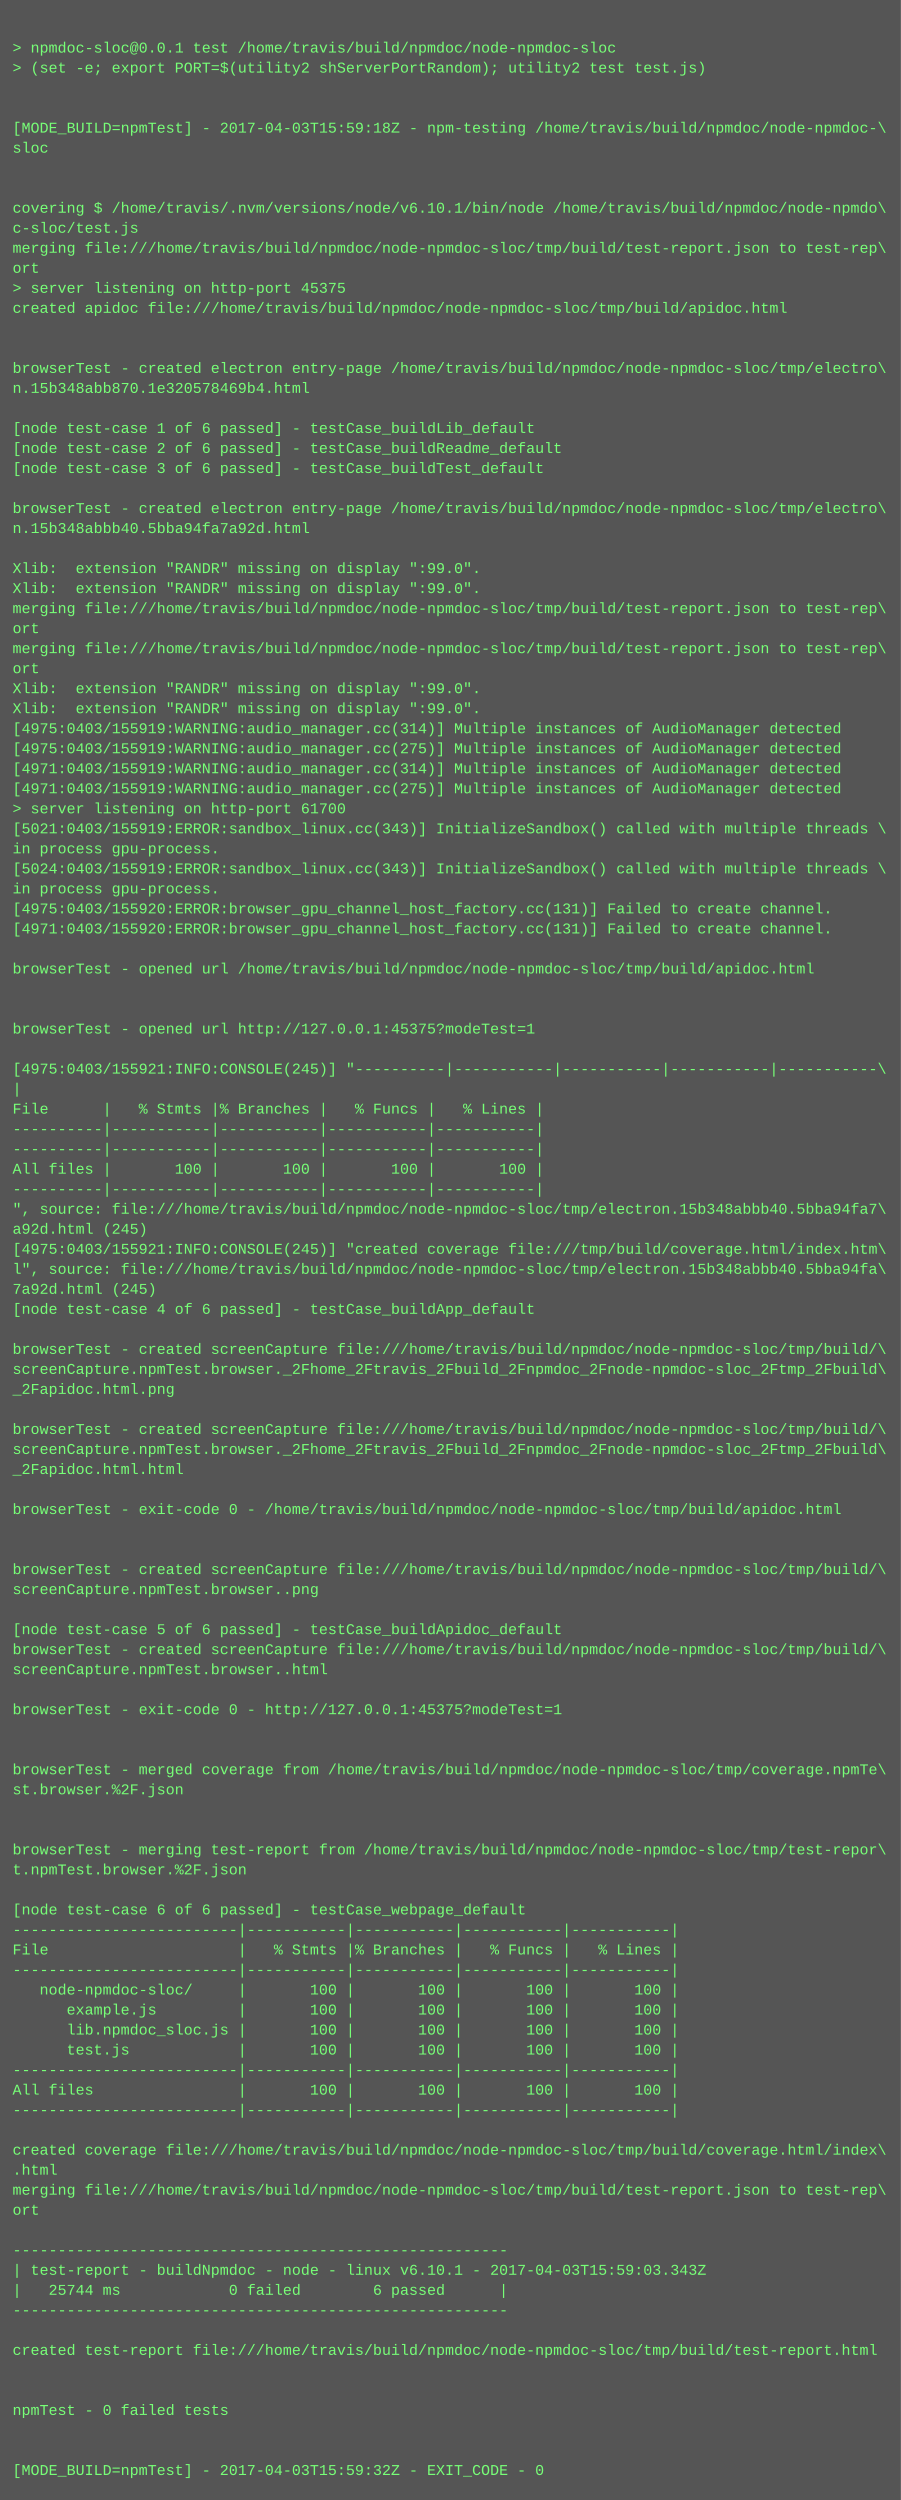
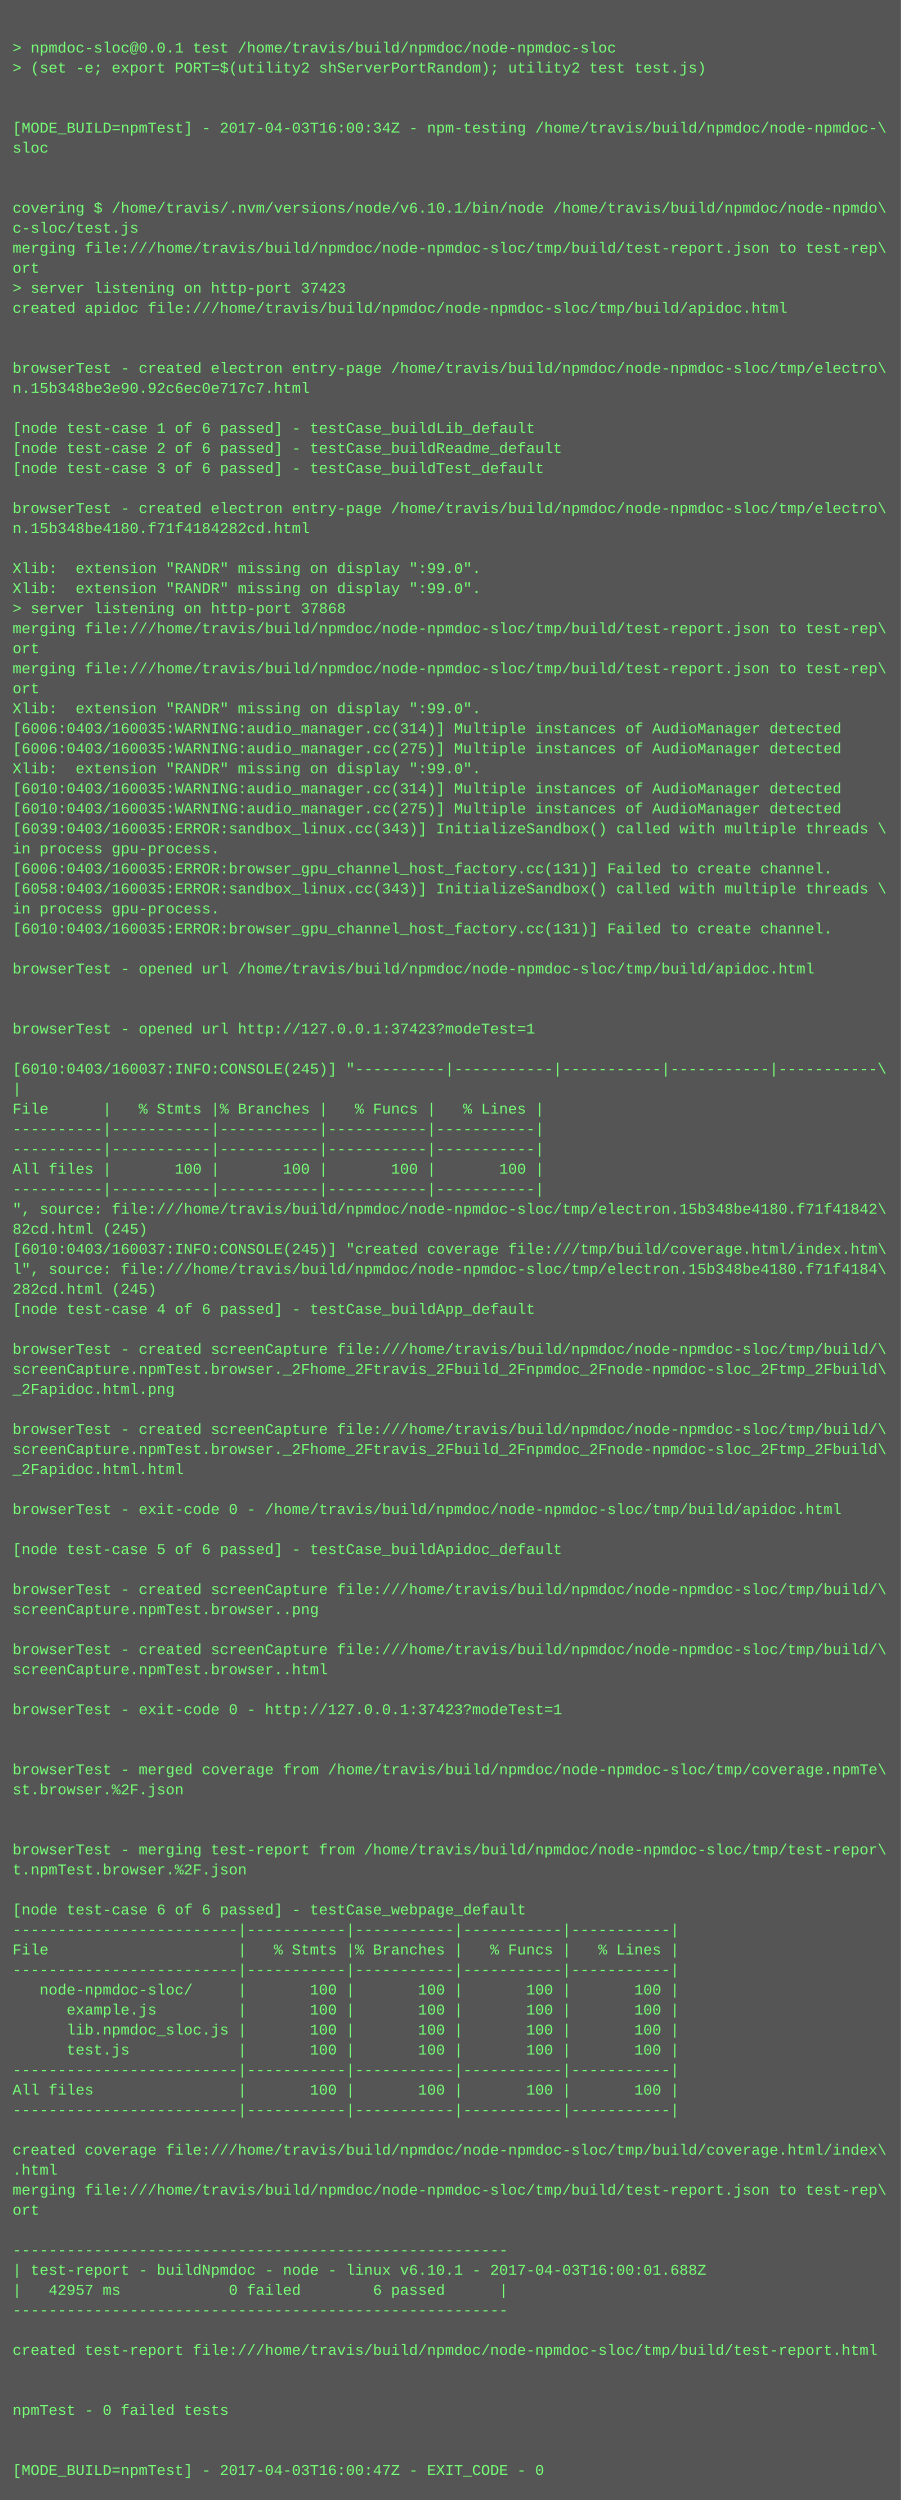
<svg xmlns="http://www.w3.org/2000/svg" height="1998" width="720">
  <rect height="1998" fill="#555" width="720" />
  <text fill="#7f7" font-family="Courier New" font-size="12" xml:space="preserve">
    <tspan x="10" y="26" />
    <tspan x="10" y="42">&gt; npmdoc-sloc@0.0.1 test /home/travis/build/npmdoc/node-npmdoc-sloc</tspan>
    <tspan x="10" y="58">&gt; (set -e; export PORT=$(utility2 shServerPortRandom); utility2 test test.js)</tspan>
    <tspan x="10" y="74" />
    <tspan x="10" y="90" />
-     <tspan x="10" y="106">[MODE_BUILD=npmTest] - 2017-04-03T15:59:18Z - npm-testing /home/travis/build/npmdoc/node-npmdoc-\</tspan>
+     <tspan x="10" y="106">[MODE_BUILD=npmTest] - 2017-04-03T16:00:34Z - npm-testing /home/travis/build/npmdoc/node-npmdoc-\</tspan>
    <tspan x="10" y="122">sloc</tspan>
    <tspan x="10" y="138" />
    <tspan x="10" y="154" />
    <tspan x="10" y="170">covering $ /home/travis/.nvm/versions/node/v6.10.1/bin/node /home/travis/build/npmdoc/node-npmdo\</tspan>
    <tspan x="10" y="186">c-sloc/test.js</tspan>
    <tspan x="10" y="202">merging file:///home/travis/build/npmdoc/node-npmdoc-sloc/tmp/build/test-report.json to test-rep\</tspan>
    <tspan x="10" y="218">ort</tspan>
-     <tspan x="10" y="234">&gt; server listening on http-port 45375</tspan>
+     <tspan x="10" y="234">&gt; server listening on http-port 37423</tspan>
    <tspan x="10" y="250">created apidoc file:///home/travis/build/npmdoc/node-npmdoc-sloc/tmp/build/apidoc.html</tspan>
    <tspan x="10" y="266" />
    <tspan x="10" y="282" />
    <tspan x="10" y="298">browserTest - created electron entry-page /home/travis/build/npmdoc/node-npmdoc-sloc/tmp/electro\</tspan>
-     <tspan x="10" y="314">n.15b348abb870.1e320578469b4.html</tspan>
+     <tspan x="10" y="314">n.15b348be3e90.92c6ec0e717c7.html</tspan>
    <tspan x="10" y="330" />
    <tspan x="10" y="346">[node test-case 1 of 6 passed] - testCase_buildLib_default</tspan>
    <tspan x="10" y="362">[node test-case 2 of 6 passed] - testCase_buildReadme_default</tspan>
    <tspan x="10" y="378">[node test-case 3 of 6 passed] - testCase_buildTest_default</tspan>
    <tspan x="10" y="394" />
    <tspan x="10" y="410">browserTest - created electron entry-page /home/travis/build/npmdoc/node-npmdoc-sloc/tmp/electro\</tspan>
-     <tspan x="10" y="426">n.15b348abbb40.5bba94fa7a92d.html</tspan>
+     <tspan x="10" y="426">n.15b348be4180.f71f4184282cd.html</tspan>
    <tspan x="10" y="442" />
    <tspan x="10" y="458">Xlib:  extension "RANDR" missing on display ":99.0".</tspan>
    <tspan x="10" y="474">Xlib:  extension "RANDR" missing on display ":99.0".</tspan>
-     <tspan x="10" y="490">merging file:///home/travis/build/npmdoc/node-npmdoc-sloc/tmp/build/test-report.json to test-rep\</tspan>
-     <tspan x="10" y="506">ort</tspan>
-     <tspan x="10" y="522">merging file:///home/travis/build/npmdoc/node-npmdoc-sloc/tmp/build/test-report.json to test-rep\</tspan>
-     <tspan x="10" y="538">ort</tspan>
-     <tspan x="10" y="554">Xlib:  extension "RANDR" missing on display ":99.0".</tspan>
+     <tspan x="10" y="490">&gt; server listening on http-port 37868</tspan>
+     <tspan x="10" y="506">merging file:///home/travis/build/npmdoc/node-npmdoc-sloc/tmp/build/test-report.json to test-rep\</tspan>
+     <tspan x="10" y="522">ort</tspan>
+     <tspan x="10" y="538">merging file:///home/travis/build/npmdoc/node-npmdoc-sloc/tmp/build/test-report.json to test-rep\</tspan>
+     <tspan x="10" y="554">ort</tspan>
    <tspan x="10" y="570">Xlib:  extension "RANDR" missing on display ":99.0".</tspan>
-     <tspan x="10" y="586">[4975:0403/155919:WARNING:audio_manager.cc(314)] Multiple instances of AudioManager detected</tspan>
-     <tspan x="10" y="602">[4975:0403/155919:WARNING:audio_manager.cc(275)] Multiple instances of AudioManager detected</tspan>
-     <tspan x="10" y="618">[4971:0403/155919:WARNING:audio_manager.cc(314)] Multiple instances of AudioManager detected</tspan>
-     <tspan x="10" y="634">[4971:0403/155919:WARNING:audio_manager.cc(275)] Multiple instances of AudioManager detected</tspan>
-     <tspan x="10" y="650">&gt; server listening on http-port 61700</tspan>
-     <tspan x="10" y="666">[5021:0403/155919:ERROR:sandbox_linux.cc(343)] InitializeSandbox() called with multiple threads \</tspan>
+     <tspan x="10" y="586">[6006:0403/160035:WARNING:audio_manager.cc(314)] Multiple instances of AudioManager detected</tspan>
+     <tspan x="10" y="602">[6006:0403/160035:WARNING:audio_manager.cc(275)] Multiple instances of AudioManager detected</tspan>
+     <tspan x="10" y="618">Xlib:  extension "RANDR" missing on display ":99.0".</tspan>
+     <tspan x="10" y="634">[6010:0403/160035:WARNING:audio_manager.cc(314)] Multiple instances of AudioManager detected</tspan>
+     <tspan x="10" y="650">[6010:0403/160035:WARNING:audio_manager.cc(275)] Multiple instances of AudioManager detected</tspan>
+     <tspan x="10" y="666">[6039:0403/160035:ERROR:sandbox_linux.cc(343)] InitializeSandbox() called with multiple threads \</tspan>
    <tspan x="10" y="682">in process gpu-process. </tspan>
-     <tspan x="10" y="698">[5024:0403/155919:ERROR:sandbox_linux.cc(343)] InitializeSandbox() called with multiple threads \</tspan>
-     <tspan x="10" y="714">in process gpu-process. </tspan>
-     <tspan x="10" y="730">[4975:0403/155920:ERROR:browser_gpu_channel_host_factory.cc(131)] Failed to create channel.</tspan>
-     <tspan x="10" y="746">[4971:0403/155920:ERROR:browser_gpu_channel_host_factory.cc(131)] Failed to create channel.</tspan>
+     <tspan x="10" y="698">[6006:0403/160035:ERROR:browser_gpu_channel_host_factory.cc(131)] Failed to create channel.</tspan>
+     <tspan x="10" y="714">[6058:0403/160035:ERROR:sandbox_linux.cc(343)] InitializeSandbox() called with multiple threads \</tspan>
+     <tspan x="10" y="730">in process gpu-process. </tspan>
+     <tspan x="10" y="746">[6010:0403/160035:ERROR:browser_gpu_channel_host_factory.cc(131)] Failed to create channel.</tspan>
    <tspan x="10" y="762" />
    <tspan x="10" y="778">browserTest - opened url /home/travis/build/npmdoc/node-npmdoc-sloc/tmp/build/apidoc.html</tspan>
    <tspan x="10" y="794" />
    <tspan x="10" y="810" />
-     <tspan x="10" y="826">browserTest - opened url http://127.0.0.1:45375?modeTest=1</tspan>
+     <tspan x="10" y="826">browserTest - opened url http://127.0.0.1:37423?modeTest=1</tspan>
    <tspan x="10" y="842" />
-     <tspan x="10" y="858">[4975:0403/155921:INFO:CONSOLE(245)] "----------|-----------|-----------|-----------|-----------\</tspan>
+     <tspan x="10" y="858">[6010:0403/160037:INFO:CONSOLE(245)] "----------|-----------|-----------|-----------|-----------\</tspan>
    <tspan x="10" y="874">|</tspan>
    <tspan x="10" y="890">File      |   % Stmts |% Branches |   % Funcs |   % Lines |</tspan>
    <tspan x="10" y="906">----------|-----------|-----------|-----------|-----------|</tspan>
    <tspan x="10" y="922">----------|-----------|-----------|-----------|-----------|</tspan>
    <tspan x="10" y="938">All files |       100 |       100 |       100 |       100 |</tspan>
    <tspan x="10" y="954">----------|-----------|-----------|-----------|-----------|</tspan>
-     <tspan x="10" y="970">", source: file:///home/travis/build/npmdoc/node-npmdoc-sloc/tmp/electron.15b348abbb40.5bba94fa7\</tspan>
-     <tspan x="10" y="986">a92d.html (245)</tspan>
-     <tspan x="10" y="1002">[4975:0403/155921:INFO:CONSOLE(245)] "created coverage file:///tmp/build/coverage.html/index.htm\</tspan>
-     <tspan x="10" y="1018">l", source: file:///home/travis/build/npmdoc/node-npmdoc-sloc/tmp/electron.15b348abbb40.5bba94fa\</tspan>
-     <tspan x="10" y="1034">7a92d.html (245)</tspan>
+     <tspan x="10" y="970">", source: file:///home/travis/build/npmdoc/node-npmdoc-sloc/tmp/electron.15b348be4180.f71f41842\</tspan>
+     <tspan x="10" y="986">82cd.html (245)</tspan>
+     <tspan x="10" y="1002">[6010:0403/160037:INFO:CONSOLE(245)] "created coverage file:///tmp/build/coverage.html/index.htm\</tspan>
+     <tspan x="10" y="1018">l", source: file:///home/travis/build/npmdoc/node-npmdoc-sloc/tmp/electron.15b348be4180.f71f4184\</tspan>
+     <tspan x="10" y="1034">282cd.html (245)</tspan>
    <tspan x="10" y="1050">[node test-case 4 of 6 passed] - testCase_buildApp_default</tspan>
    <tspan x="10" y="1066" />
    <tspan x="10" y="1082">browserTest - created screenCapture file:///home/travis/build/npmdoc/node-npmdoc-sloc/tmp/build/\</tspan>
    <tspan x="10" y="1098">screenCapture.npmTest.browser._2Fhome_2Ftravis_2Fbuild_2Fnpmdoc_2Fnode-npmdoc-sloc_2Ftmp_2Fbuild\</tspan>
    <tspan x="10" y="1114">_2Fapidoc.html.png</tspan>
    <tspan x="10" y="1130" />
    <tspan x="10" y="1146">browserTest - created screenCapture file:///home/travis/build/npmdoc/node-npmdoc-sloc/tmp/build/\</tspan>
    <tspan x="10" y="1162">screenCapture.npmTest.browser._2Fhome_2Ftravis_2Fbuild_2Fnpmdoc_2Fnode-npmdoc-sloc_2Ftmp_2Fbuild\</tspan>
    <tspan x="10" y="1178">_2Fapidoc.html.html</tspan>
    <tspan x="10" y="1194" />
    <tspan x="10" y="1210">browserTest - exit-code 0 - /home/travis/build/npmdoc/node-npmdoc-sloc/tmp/build/apidoc.html</tspan>
    <tspan x="10" y="1226" />
-     <tspan x="10" y="1242" />
-     <tspan x="10" y="1258">browserTest - created screenCapture file:///home/travis/build/npmdoc/node-npmdoc-sloc/tmp/build/\</tspan>
-     <tspan x="10" y="1274">screenCapture.npmTest.browser..png</tspan>
-     <tspan x="10" y="1290" />
-     <tspan x="10" y="1306">[node test-case 5 of 6 passed] - testCase_buildApidoc_default</tspan>
+     <tspan x="10" y="1242">[node test-case 5 of 6 passed] - testCase_buildApidoc_default</tspan>
+     <tspan x="10" y="1258" />
+     <tspan x="10" y="1274">browserTest - created screenCapture file:///home/travis/build/npmdoc/node-npmdoc-sloc/tmp/build/\</tspan>
+     <tspan x="10" y="1290">screenCapture.npmTest.browser..png</tspan>
+     <tspan x="10" y="1306" />
    <tspan x="10" y="1322">browserTest - created screenCapture file:///home/travis/build/npmdoc/node-npmdoc-sloc/tmp/build/\</tspan>
    <tspan x="10" y="1338">screenCapture.npmTest.browser..html</tspan>
    <tspan x="10" y="1354" />
-     <tspan x="10" y="1370">browserTest - exit-code 0 - http://127.0.0.1:45375?modeTest=1</tspan>
+     <tspan x="10" y="1370">browserTest - exit-code 0 - http://127.0.0.1:37423?modeTest=1</tspan>
    <tspan x="10" y="1386" />
    <tspan x="10" y="1402" />
    <tspan x="10" y="1418">browserTest - merged coverage from /home/travis/build/npmdoc/node-npmdoc-sloc/tmp/coverage.npmTe\</tspan>
    <tspan x="10" y="1434">st.browser.%2F.json</tspan>
    <tspan x="10" y="1450" />
    <tspan x="10" y="1466" />
    <tspan x="10" y="1482">browserTest - merging test-report from /home/travis/build/npmdoc/node-npmdoc-sloc/tmp/test-repor\</tspan>
    <tspan x="10" y="1498">t.npmTest.browser.%2F.json</tspan>
    <tspan x="10" y="1514" />
    <tspan x="10" y="1530">[node test-case 6 of 6 passed] - testCase_webpage_default</tspan>
    <tspan x="10" y="1546">-------------------------|-----------|-----------|-----------|-----------|</tspan>
    <tspan x="10" y="1562">File                     |   % Stmts |% Branches |   % Funcs |   % Lines |</tspan>
    <tspan x="10" y="1578">-------------------------|-----------|-----------|-----------|-----------|</tspan>
    <tspan x="10" y="1594">   node-npmdoc-sloc/     |       100 |       100 |       100 |       100 |</tspan>
    <tspan x="10" y="1610">      example.js         |       100 |       100 |       100 |       100 |</tspan>
    <tspan x="10" y="1626">      lib.npmdoc_sloc.js |       100 |       100 |       100 |       100 |</tspan>
    <tspan x="10" y="1642">      test.js            |       100 |       100 |       100 |       100 |</tspan>
    <tspan x="10" y="1658">-------------------------|-----------|-----------|-----------|-----------|</tspan>
    <tspan x="10" y="1674">All files                |       100 |       100 |       100 |       100 |</tspan>
    <tspan x="10" y="1690">-------------------------|-----------|-----------|-----------|-----------|</tspan>
    <tspan x="10" y="1706" />
    <tspan x="10" y="1722">created coverage file:///home/travis/build/npmdoc/node-npmdoc-sloc/tmp/build/coverage.html/index\</tspan>
    <tspan x="10" y="1738">.html</tspan>
    <tspan x="10" y="1754">merging file:///home/travis/build/npmdoc/node-npmdoc-sloc/tmp/build/test-report.json to test-rep\</tspan>
    <tspan x="10" y="1770">ort</tspan>
    <tspan x="10" y="1786" />
    <tspan x="10" y="1802">-------------------------------------------------------</tspan>
-     <tspan x="10" y="1818">| test-report - buildNpmdoc - node - linux v6.10.1 - 2017-04-03T15:59:03.343Z</tspan>
-     <tspan x="10" y="1834">|   25744 ms            0 failed        6 passed      |</tspan>
+     <tspan x="10" y="1818">| test-report - buildNpmdoc - node - linux v6.10.1 - 2017-04-03T16:00:01.688Z</tspan>
+     <tspan x="10" y="1834">|   42957 ms            0 failed        6 passed      |</tspan>
    <tspan x="10" y="1850">-------------------------------------------------------</tspan>
    <tspan x="10" y="1866" />
    <tspan x="10" y="1882">created test-report file:///home/travis/build/npmdoc/node-npmdoc-sloc/tmp/build/test-report.html</tspan>
    <tspan x="10" y="1898" />
    <tspan x="10" y="1914" />
    <tspan x="10" y="1930">npmTest - 0 failed tests</tspan>
    <tspan x="10" y="1946" />
    <tspan x="10" y="1962" />
-     <tspan x="10" y="1978">[MODE_BUILD=npmTest] - 2017-04-03T15:59:32Z - EXIT_CODE - 0</tspan>
+     <tspan x="10" y="1978">[MODE_BUILD=npmTest] - 2017-04-03T16:00:47Z - EXIT_CODE - 0</tspan>
  </text>
</svg>
